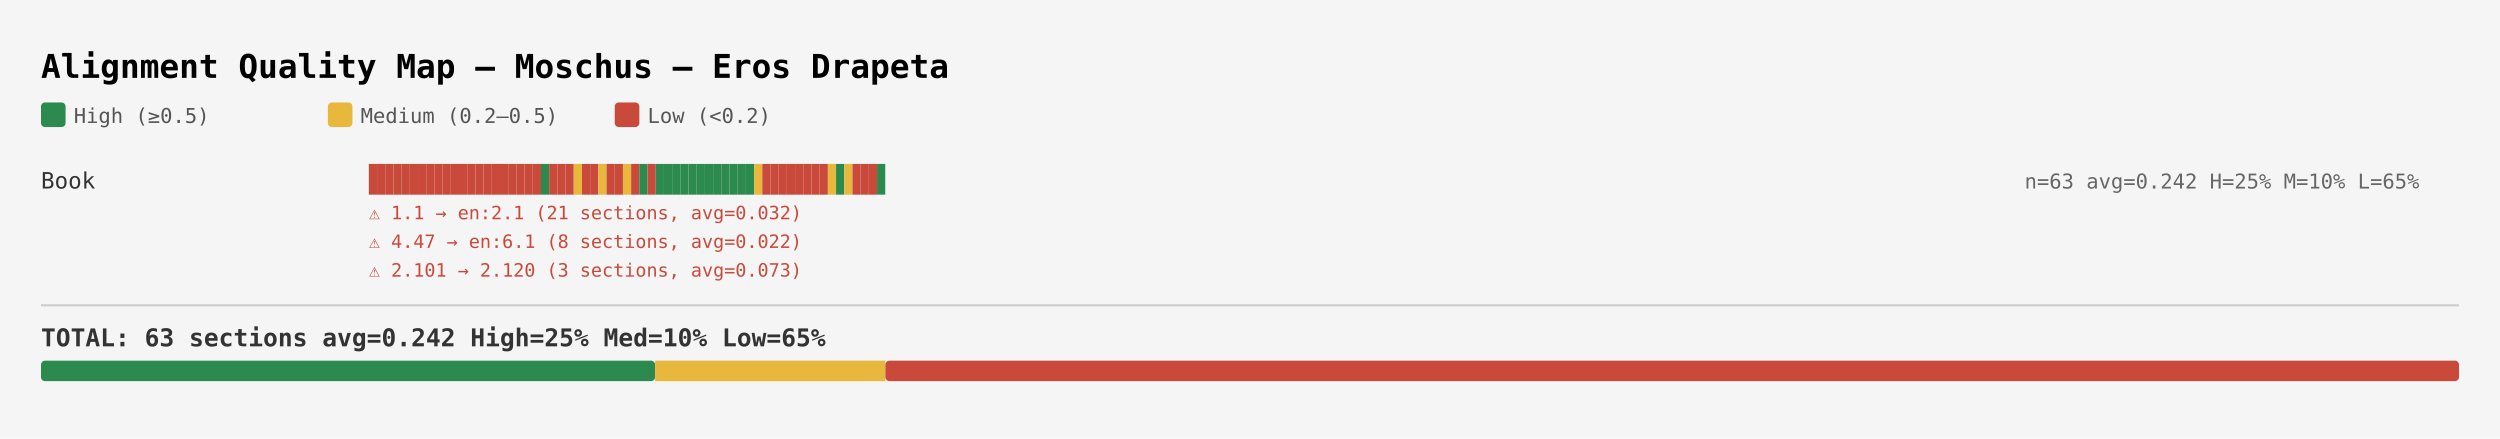
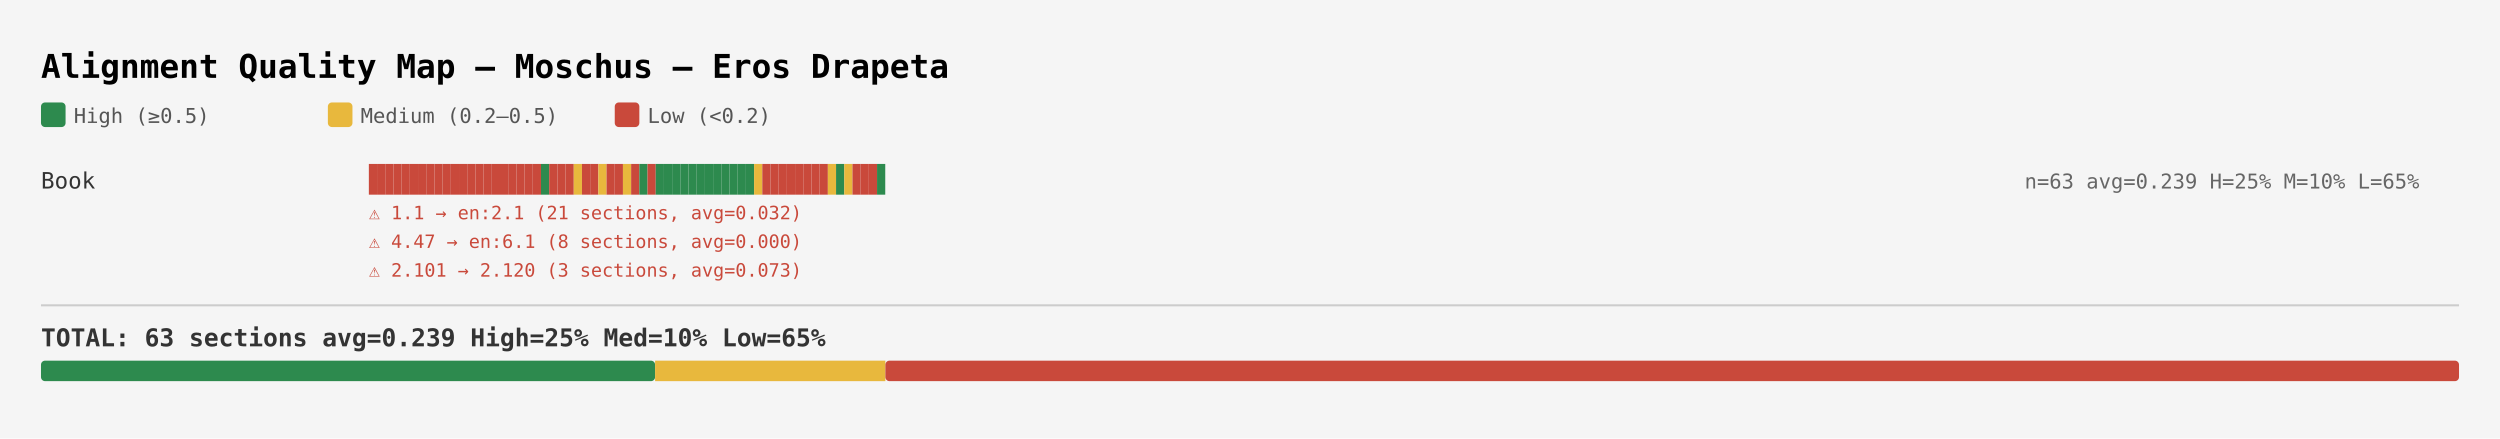
<svg xmlns="http://www.w3.org/2000/svg" width="1220" height="214" viewBox="0 0 1220 214">
  <rect width="1220" height="214" fill="#f5f5f5" />
  <style>
  text { font-family: "SF Mono", "Menlo", "Monaco", monospace; }
  .title { font-size: 16px; font-weight: bold; }
  .subtitle { font-size: 11px; fill: #888; }
  .label { font-size: 11px; fill: #333; }
  .stats { font-size: 10px; fill: #666; }
  .warn { font-size: 9px; fill: #c9493b; }
  .total { font-size: 12px; font-weight: bold; fill: #333; }
  .legend-text { font-size: 10px; fill: #555; }
</style>
  <text x="20" y="38" class="title">Alignment Quality Map — Moschus — Eros Drapeta</text>
  <rect x="20" y="50" width="12" height="12" fill="#2d8a4e" rx="2" />
  <text x="36" y="60" class="legend-text">High (≥0.5)</text>
  <rect x="160" y="50" width="12" height="12" fill="#e8b83d" rx="2" />
  <text x="176" y="60" class="legend-text">Medium (0.2–0.5)</text>
  <rect x="300" y="50" width="12" height="12" fill="#c9493b" rx="2" />
  <text x="316" y="60" class="legend-text">Low (&lt;0.2)</text>
  <text x="20" y="92" class="label">Book </text>
-   <text x="988" y="92" class="stats">n=63  avg=0.242  H=25%  M=10%  L=65%</text>
+   <text x="988" y="92" class="stats">n=63  avg=0.239  H=25%  M=10%  L=65%</text>
  <a href="tlg0035.tlg003.perseus-eng80.html#s1-1">
    <rect x="180" y="80" width="4" height="15" fill="#c9493b" />
  </a>
  <a href="tlg0035.tlg003.perseus-eng80.html#s1-9">
    <rect x="184" y="80" width="4" height="15" fill="#c9493b" />
  </a>
  <a href="tlg0035.tlg003.perseus-eng80.html#s1-18">
    <rect x="188" y="80" width="4" height="15" fill="#c9493b" />
  </a>
  <a href="tlg0035.tlg003.perseus-eng80.html#s1-26">
    <rect x="192" y="80" width="4" height="15" fill="#c9493b" />
  </a>
  <a href="tlg0035.tlg003.perseus-eng80.html#s2-1">
    <rect x="196" y="80" width="4" height="15" fill="#c9493b" />
  </a>
  <a href="tlg0035.tlg003.perseus-eng80.html#s2-10">
    <rect x="200" y="80" width="4" height="15" fill="#c9493b" />
  </a>
  <a href="tlg0035.tlg003.perseus-eng80.html#s2-18">
    <rect x="204" y="80" width="4" height="15" fill="#c9493b" />
  </a>
  <a href="tlg0035.tlg003.perseus-eng80.html#s2-27">
    <rect x="208" y="80" width="4" height="15" fill="#c9493b" />
  </a>
  <a href="tlg0035.tlg003.perseus-eng80.html#s2-37">
    <rect x="212" y="80" width="4" height="15" fill="#c9493b" />
  </a>
  <a href="tlg0035.tlg003.perseus-eng80.html#s2-46">
    <rect x="216" y="80" width="4" height="15" fill="#c9493b" />
  </a>
  <a href="tlg0035.tlg003.perseus-eng80.html#s2-55">
    <rect x="220" y="80" width="4" height="15" fill="#c9493b" />
  </a>
  <a href="tlg0035.tlg003.perseus-eng80.html#s2-63">
    <rect x="224" y="80" width="4" height="15" fill="#c9493b" />
  </a>
  <a href="tlg0035.tlg003.perseus-eng80.html#s2-72">
    <rect x="228" y="80" width="4" height="15" fill="#c9493b" />
  </a>
  <a href="tlg0035.tlg003.perseus-eng80.html#s2-84">
    <rect x="232" y="80" width="4" height="15" fill="#c9493b" />
  </a>
  <a href="tlg0035.tlg003.perseus-eng80.html#sen:1-1">
    <rect x="236" y="80" width="4" height="15" fill="#c9493b" />
  </a>
  <a href="tlg0035.tlg003.perseus-eng80.html#sen:1-1">
    <rect x="240" y="80" width="4" height="15" fill="#c9493b" />
  </a>
  <a href="tlg0035.tlg003.perseus-eng80.html#sen:1-1">
    <rect x="244" y="80" width="4" height="15" fill="#c9493b" />
  </a>
  <a href="tlg0035.tlg003.perseus-eng80.html#sen:1-1">
    <rect x="248" y="80" width="4" height="15" fill="#c9493b" />
  </a>
  <a href="tlg0035.tlg003.perseus-eng80.html#sen:2-1">
    <rect x="252" y="80" width="4" height="15" fill="#c9493b" />
  </a>
  <a href="tlg0035.tlg003.perseus-eng80.html#sen:2-1">
    <rect x="256" y="80" width="4" height="15" fill="#c9493b" />
  </a>
  <a href="tlg0035.tlg003.perseus-eng80.html#sen:2-1">
    <rect x="260" y="80" width="4" height="15" fill="#c9493b" />
  </a>
  <a href="tlg0035.tlg003.perseus-eng80.html#s2-93">
    <rect x="264" y="80" width="4" height="15" fill="#2d8a4e" />
  </a>
  <a href="tlg0035.tlg003.perseus-eng80.html#s2-101">
    <rect x="268" y="80" width="4" height="15" fill="#c9493b" />
  </a>
  <a href="tlg0035.tlg003.perseus-eng80.html#s2-111">
    <rect x="272" y="80" width="4" height="15" fill="#c9493b" />
  </a>
  <a href="tlg0035.tlg003.perseus-eng80.html#s2-120">
    <rect x="276" y="80" width="4" height="15" fill="#c9493b" />
  </a>
  <a href="tlg0035.tlg003.perseus-eng80.html#s2-129">
    <rect x="280" y="80" width="4" height="15" fill="#e8b83d" />
  </a>
  <a href="tlg0035.tlg003.perseus-eng80.html#s2-139">
    <rect x="284" y="80" width="4" height="15" fill="#c9493b" />
  </a>
  <a href="tlg0035.tlg003.perseus-eng80.html#s2-149">
    <rect x="288" y="80" width="4" height="15" fill="#c9493b" />
  </a>
  <a href="tlg0035.tlg003.perseus-eng80.html#s2-157">
    <rect x="292" y="80" width="4" height="15" fill="#e8b83d" />
  </a>
  <a href="tlg0035.tlg003.perseus-eng80.html#s3-1">
    <rect x="296" y="80" width="4" height="15" fill="#c9493b" />
  </a>
  <a href="tlg0035.tlg003.perseus-eng80.html#s3-9">
    <rect x="300" y="80" width="4" height="15" fill="#c9493b" />
  </a>
  <a href="tlg0035.tlg003.perseus-eng80.html#s3-19">
    <rect x="304" y="80" width="4" height="15" fill="#e8b83d" />
  </a>
  <a href="tlg0035.tlg003.perseus-eng80.html#s3-28">
    <rect x="308" y="80" width="4" height="15" fill="#c9493b" />
  </a>
  <a href="tlg0035.tlg003.perseus-eng80.html#s3-36">
    <rect x="312" y="80" width="4" height="15" fill="#2d8a4e" />
  </a>
  <a href="tlg0035.tlg003.perseus-eng80.html#s3-45">
    <rect x="316" y="80" width="4" height="15" fill="#c9493b" />
  </a>
  <a href="tlg0035.tlg003.perseus-eng80.html#s3-53">
    <rect x="320" y="80" width="4" height="15" fill="#2d8a4e" />
  </a>
  <a href="tlg0035.tlg003.perseus-eng80.html#s3-62">
    <rect x="324" y="80" width="4" height="15" fill="#2d8a4e" />
  </a>
  <a href="tlg0035.tlg003.perseus-eng80.html#s3-70">
    <rect x="328" y="80" width="4" height="15" fill="#2d8a4e" />
  </a>
  <a href="tlg0035.tlg003.perseus-eng80.html#s3-78">
    <rect x="332" y="80" width="4" height="15" fill="#2d8a4e" />
  </a>
  <a href="tlg0035.tlg003.perseus-eng80.html#s3-86">
    <rect x="336" y="80" width="4" height="15" fill="#2d8a4e" />
  </a>
  <a href="tlg0035.tlg003.perseus-eng80.html#s3-98">
    <rect x="340" y="80" width="4" height="15" fill="#2d8a4e" />
  </a>
  <a href="tlg0035.tlg003.perseus-eng80.html#s3-107">
    <rect x="344" y="80" width="4" height="15" fill="#2d8a4e" />
  </a>
  <a href="tlg0035.tlg003.perseus-eng80.html#s3-121">
    <rect x="348" y="80" width="4" height="15" fill="#2d8a4e" />
  </a>
  <a href="tlg0035.tlg003.perseus-eng80.html#s4-1">
    <rect x="352" y="80" width="4" height="15" fill="#2d8a4e" />
  </a>
  <a href="tlg0035.tlg003.perseus-eng80.html#s4-11">
    <rect x="356" y="80" width="4" height="15" fill="#2d8a4e" />
  </a>
  <a href="tlg0035.tlg003.perseus-eng80.html#s4-19">
    <rect x="360" y="80" width="4" height="15" fill="#2d8a4e" />
  </a>
  <a href="tlg0035.tlg003.perseus-eng80.html#s4-27">
    <rect x="364" y="80" width="4" height="15" fill="#2d8a4e" />
  </a>
  <a href="tlg0035.tlg003.perseus-eng80.html#s4-36">
    <rect x="368" y="80" width="4" height="15" fill="#e8b83d" />
  </a>
  <a href="tlg0035.tlg003.perseus-eng80.html#s4-47">
    <rect x="372" y="80" width="4" height="15" fill="#c9493b" />
  </a>
  <a href="tlg0035.tlg003.perseus-eng80.html#s4-56">
    <rect x="376" y="80" width="4" height="15" fill="#c9493b" />
  </a>
  <a href="tlg0035.tlg003.perseus-eng80.html#s4-65">
    <rect x="380" y="80" width="4" height="15" fill="#c9493b" />
  </a>
  <a href="tlg0035.tlg003.perseus-eng80.html#s4-75">
    <rect x="384" y="80" width="4" height="15" fill="#c9493b" />
  </a>
  <a href="tlg0035.tlg003.perseus-eng80.html#s4-83">
    <rect x="388" y="80" width="4" height="15" fill="#c9493b" />
  </a>
  <a href="tlg0035.tlg003.perseus-eng80.html#s4-91">
    <rect x="392" y="80" width="4" height="15" fill="#c9493b" />
  </a>
  <a href="tlg0035.tlg003.perseus-eng80.html#s4-99">
    <rect x="396" y="80" width="4" height="15" fill="#c9493b" />
  </a>
  <a href="tlg0035.tlg003.perseus-eng80.html#sen:6-1">
    <rect x="400" y="80" width="4" height="15" fill="#c9493b" />
  </a>
  <a href="tlg0035.tlg003.perseus-eng80.html#s4-107">
    <rect x="404" y="80" width="4" height="15" fill="#e8b83d" />
  </a>
  <a href="tlg0035.tlg003.perseus-eng80.html#s4-118">
    <rect x="408" y="80" width="4" height="15" fill="#2d8a4e" />
  </a>
  <a href="tlg0035.tlg003.perseus-eng80.html#s5-4-1">
    <rect x="412" y="80" width="4" height="15" fill="#e8b83d" />
  </a>
  <a href="tlg0035.tlg003.perseus-eng80.html#s5-4-9">
    <rect x="416" y="80" width="4" height="15" fill="#c9493b" />
  </a>
  <a href="tlg0035.tlg003.perseus-eng80.html#s5-5-1">
    <rect x="420" y="80" width="4" height="15" fill="#c9493b" />
  </a>
  <a href="tlg0035.tlg003.perseus-eng80.html#s5-6-1">
    <rect x="424" y="80" width="4" height="15" fill="#c9493b" />
  </a>
  <a href="tlg0035.tlg003.perseus-eng80.html#s5-7-1">
    <rect x="428" y="80" width="4" height="15" fill="#2d8a4e" />
  </a>
  <text x="180" y="107" class="warn">⚠ 1.1 → en:2.1  (21 sections, avg=0.032)</text>
-   <text x="180" y="121" class="warn">⚠ 4.47 → en:6.1  (8 sections, avg=0.022)</text>
+   <text x="180" y="121" class="warn">⚠ 4.47 → en:6.1  (8 sections, avg=0.000)</text>
  <text x="180" y="135" class="warn">⚠ 2.101 → 2.120  (3 sections, avg=0.073)</text>
  <line x1="20" y1="149" x2="1200" y2="149" stroke="#ccc" stroke-width="1" />
-   <text x="20" y="169" class="total">TOTAL: 63 sections   avg=0.242   High=25%   Med=10%   Low=65%</text>
+   <text x="20" y="169" class="total">TOTAL: 63 sections   avg=0.239   High=25%   Med=10%   Low=65%</text>
  <rect x="20" y="176" width="299.683" height="10" fill="#2d8a4e" rx="2" />
  <rect x="319.683" y="176" width="112.381" height="10" fill="#e8b83d" />
  <rect x="432.063" y="176" width="767.937" height="10" fill="#c9493b" rx="2" />
</svg>
